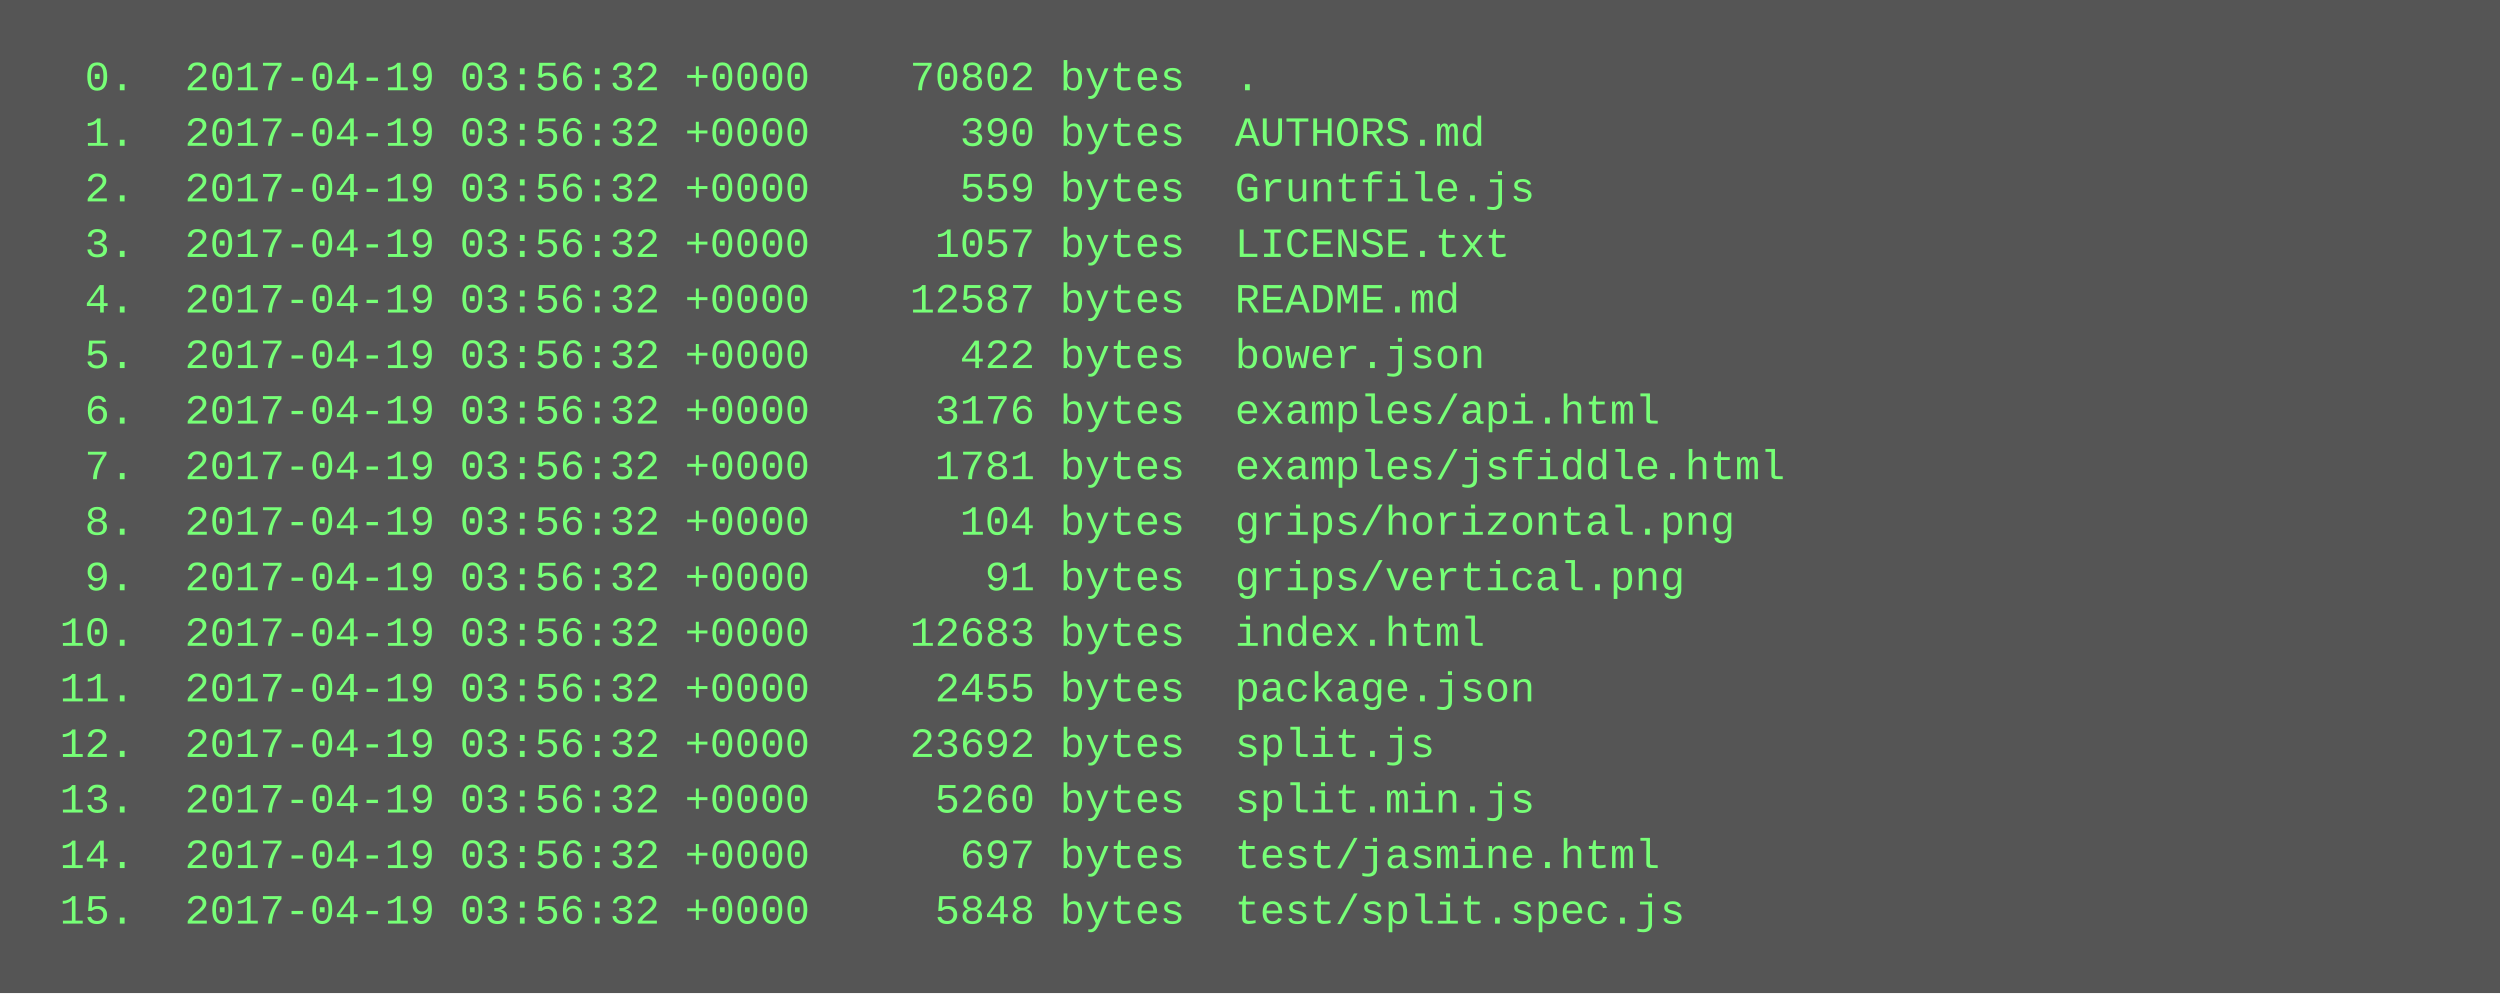
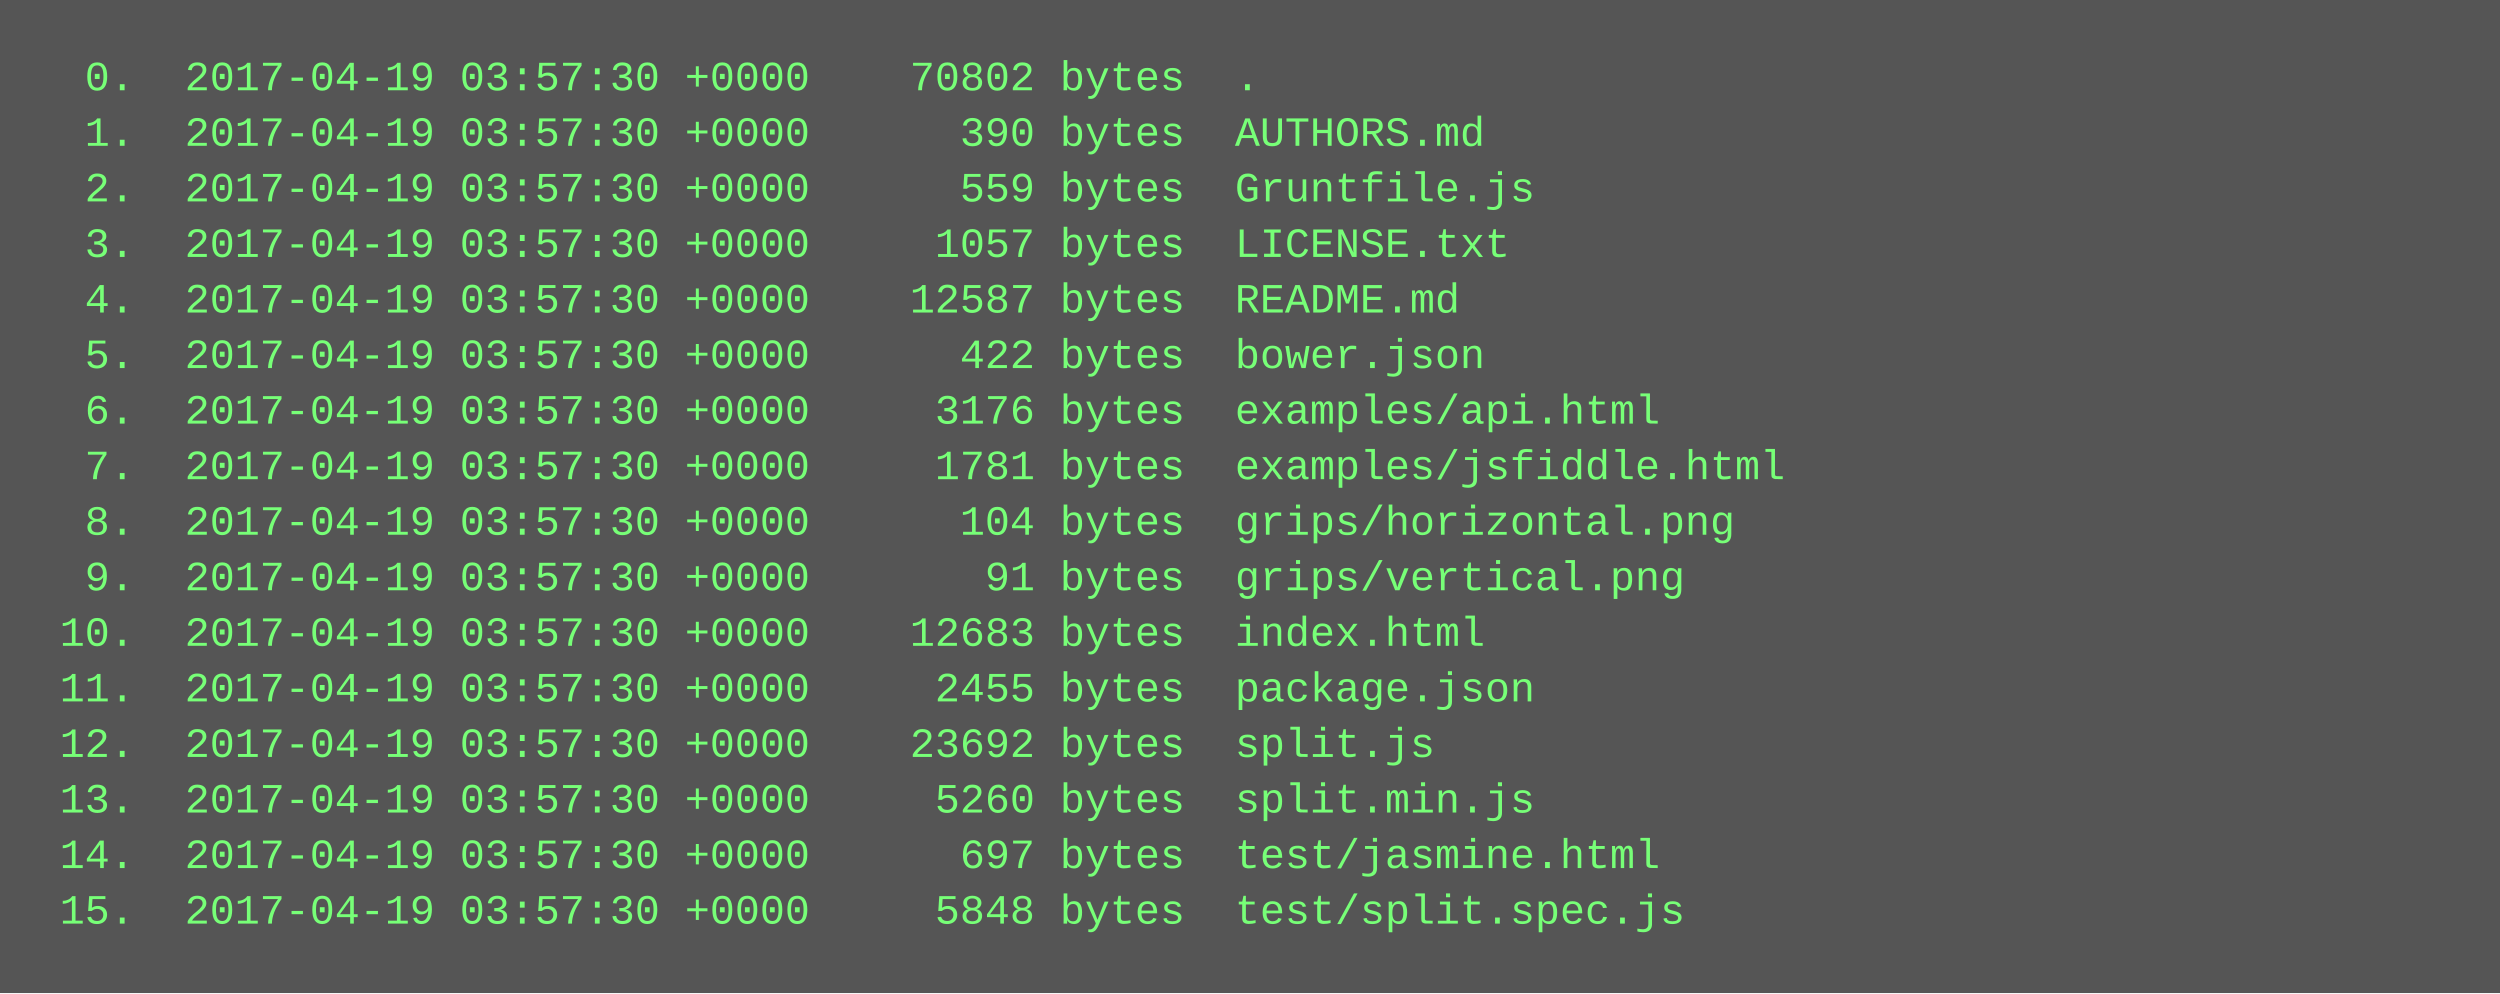
<svg xmlns="http://www.w3.org/2000/svg" height="286" width="720">
  <rect height="286" fill="#555" width="720" />
  <text fill="#7f7" font-family="Courier New" font-size="12" xml:space="preserve">
-     <tspan x="10" y="26">  0.  2017-04-19 03:56:32 +0000    70802 bytes  .</tspan>
-     <tspan x="10" y="42">  1.  2017-04-19 03:56:32 +0000      390 bytes  AUTHORS.md</tspan>
-     <tspan x="10" y="58">  2.  2017-04-19 03:56:32 +0000      559 bytes  Gruntfile.js</tspan>
-     <tspan x="10" y="74">  3.  2017-04-19 03:56:32 +0000     1057 bytes  LICENSE.txt</tspan>
-     <tspan x="10" y="90">  4.  2017-04-19 03:56:32 +0000    12587 bytes  README.md</tspan>
-     <tspan x="10" y="106">  5.  2017-04-19 03:56:32 +0000      422 bytes  bower.json</tspan>
-     <tspan x="10" y="122">  6.  2017-04-19 03:56:32 +0000     3176 bytes  examples/api.html</tspan>
-     <tspan x="10" y="138">  7.  2017-04-19 03:56:32 +0000     1781 bytes  examples/jsfiddle.html</tspan>
-     <tspan x="10" y="154">  8.  2017-04-19 03:56:32 +0000      104 bytes  grips/horizontal.png</tspan>
-     <tspan x="10" y="170">  9.  2017-04-19 03:56:32 +0000       91 bytes  grips/vertical.png</tspan>
-     <tspan x="10" y="186"> 10.  2017-04-19 03:56:32 +0000    12683 bytes  index.html</tspan>
-     <tspan x="10" y="202"> 11.  2017-04-19 03:56:32 +0000     2455 bytes  package.json</tspan>
-     <tspan x="10" y="218"> 12.  2017-04-19 03:56:32 +0000    23692 bytes  split.js</tspan>
-     <tspan x="10" y="234"> 13.  2017-04-19 03:56:32 +0000     5260 bytes  split.min.js</tspan>
-     <tspan x="10" y="250"> 14.  2017-04-19 03:56:32 +0000      697 bytes  test/jasmine.html</tspan>
-     <tspan x="10" y="266"> 15.  2017-04-19 03:56:32 +0000     5848 bytes  test/split.spec.js</tspan>
+     <tspan x="10" y="26">  0.  2017-04-19 03:57:30 +0000    70802 bytes  .</tspan>
+     <tspan x="10" y="42">  1.  2017-04-19 03:57:30 +0000      390 bytes  AUTHORS.md</tspan>
+     <tspan x="10" y="58">  2.  2017-04-19 03:57:30 +0000      559 bytes  Gruntfile.js</tspan>
+     <tspan x="10" y="74">  3.  2017-04-19 03:57:30 +0000     1057 bytes  LICENSE.txt</tspan>
+     <tspan x="10" y="90">  4.  2017-04-19 03:57:30 +0000    12587 bytes  README.md</tspan>
+     <tspan x="10" y="106">  5.  2017-04-19 03:57:30 +0000      422 bytes  bower.json</tspan>
+     <tspan x="10" y="122">  6.  2017-04-19 03:57:30 +0000     3176 bytes  examples/api.html</tspan>
+     <tspan x="10" y="138">  7.  2017-04-19 03:57:30 +0000     1781 bytes  examples/jsfiddle.html</tspan>
+     <tspan x="10" y="154">  8.  2017-04-19 03:57:30 +0000      104 bytes  grips/horizontal.png</tspan>
+     <tspan x="10" y="170">  9.  2017-04-19 03:57:30 +0000       91 bytes  grips/vertical.png</tspan>
+     <tspan x="10" y="186"> 10.  2017-04-19 03:57:30 +0000    12683 bytes  index.html</tspan>
+     <tspan x="10" y="202"> 11.  2017-04-19 03:57:30 +0000     2455 bytes  package.json</tspan>
+     <tspan x="10" y="218"> 12.  2017-04-19 03:57:30 +0000    23692 bytes  split.js</tspan>
+     <tspan x="10" y="234"> 13.  2017-04-19 03:57:30 +0000     5260 bytes  split.min.js</tspan>
+     <tspan x="10" y="250"> 14.  2017-04-19 03:57:30 +0000      697 bytes  test/jasmine.html</tspan>
+     <tspan x="10" y="266"> 15.  2017-04-19 03:57:30 +0000     5848 bytes  test/split.spec.js</tspan>
  </text>
</svg>
